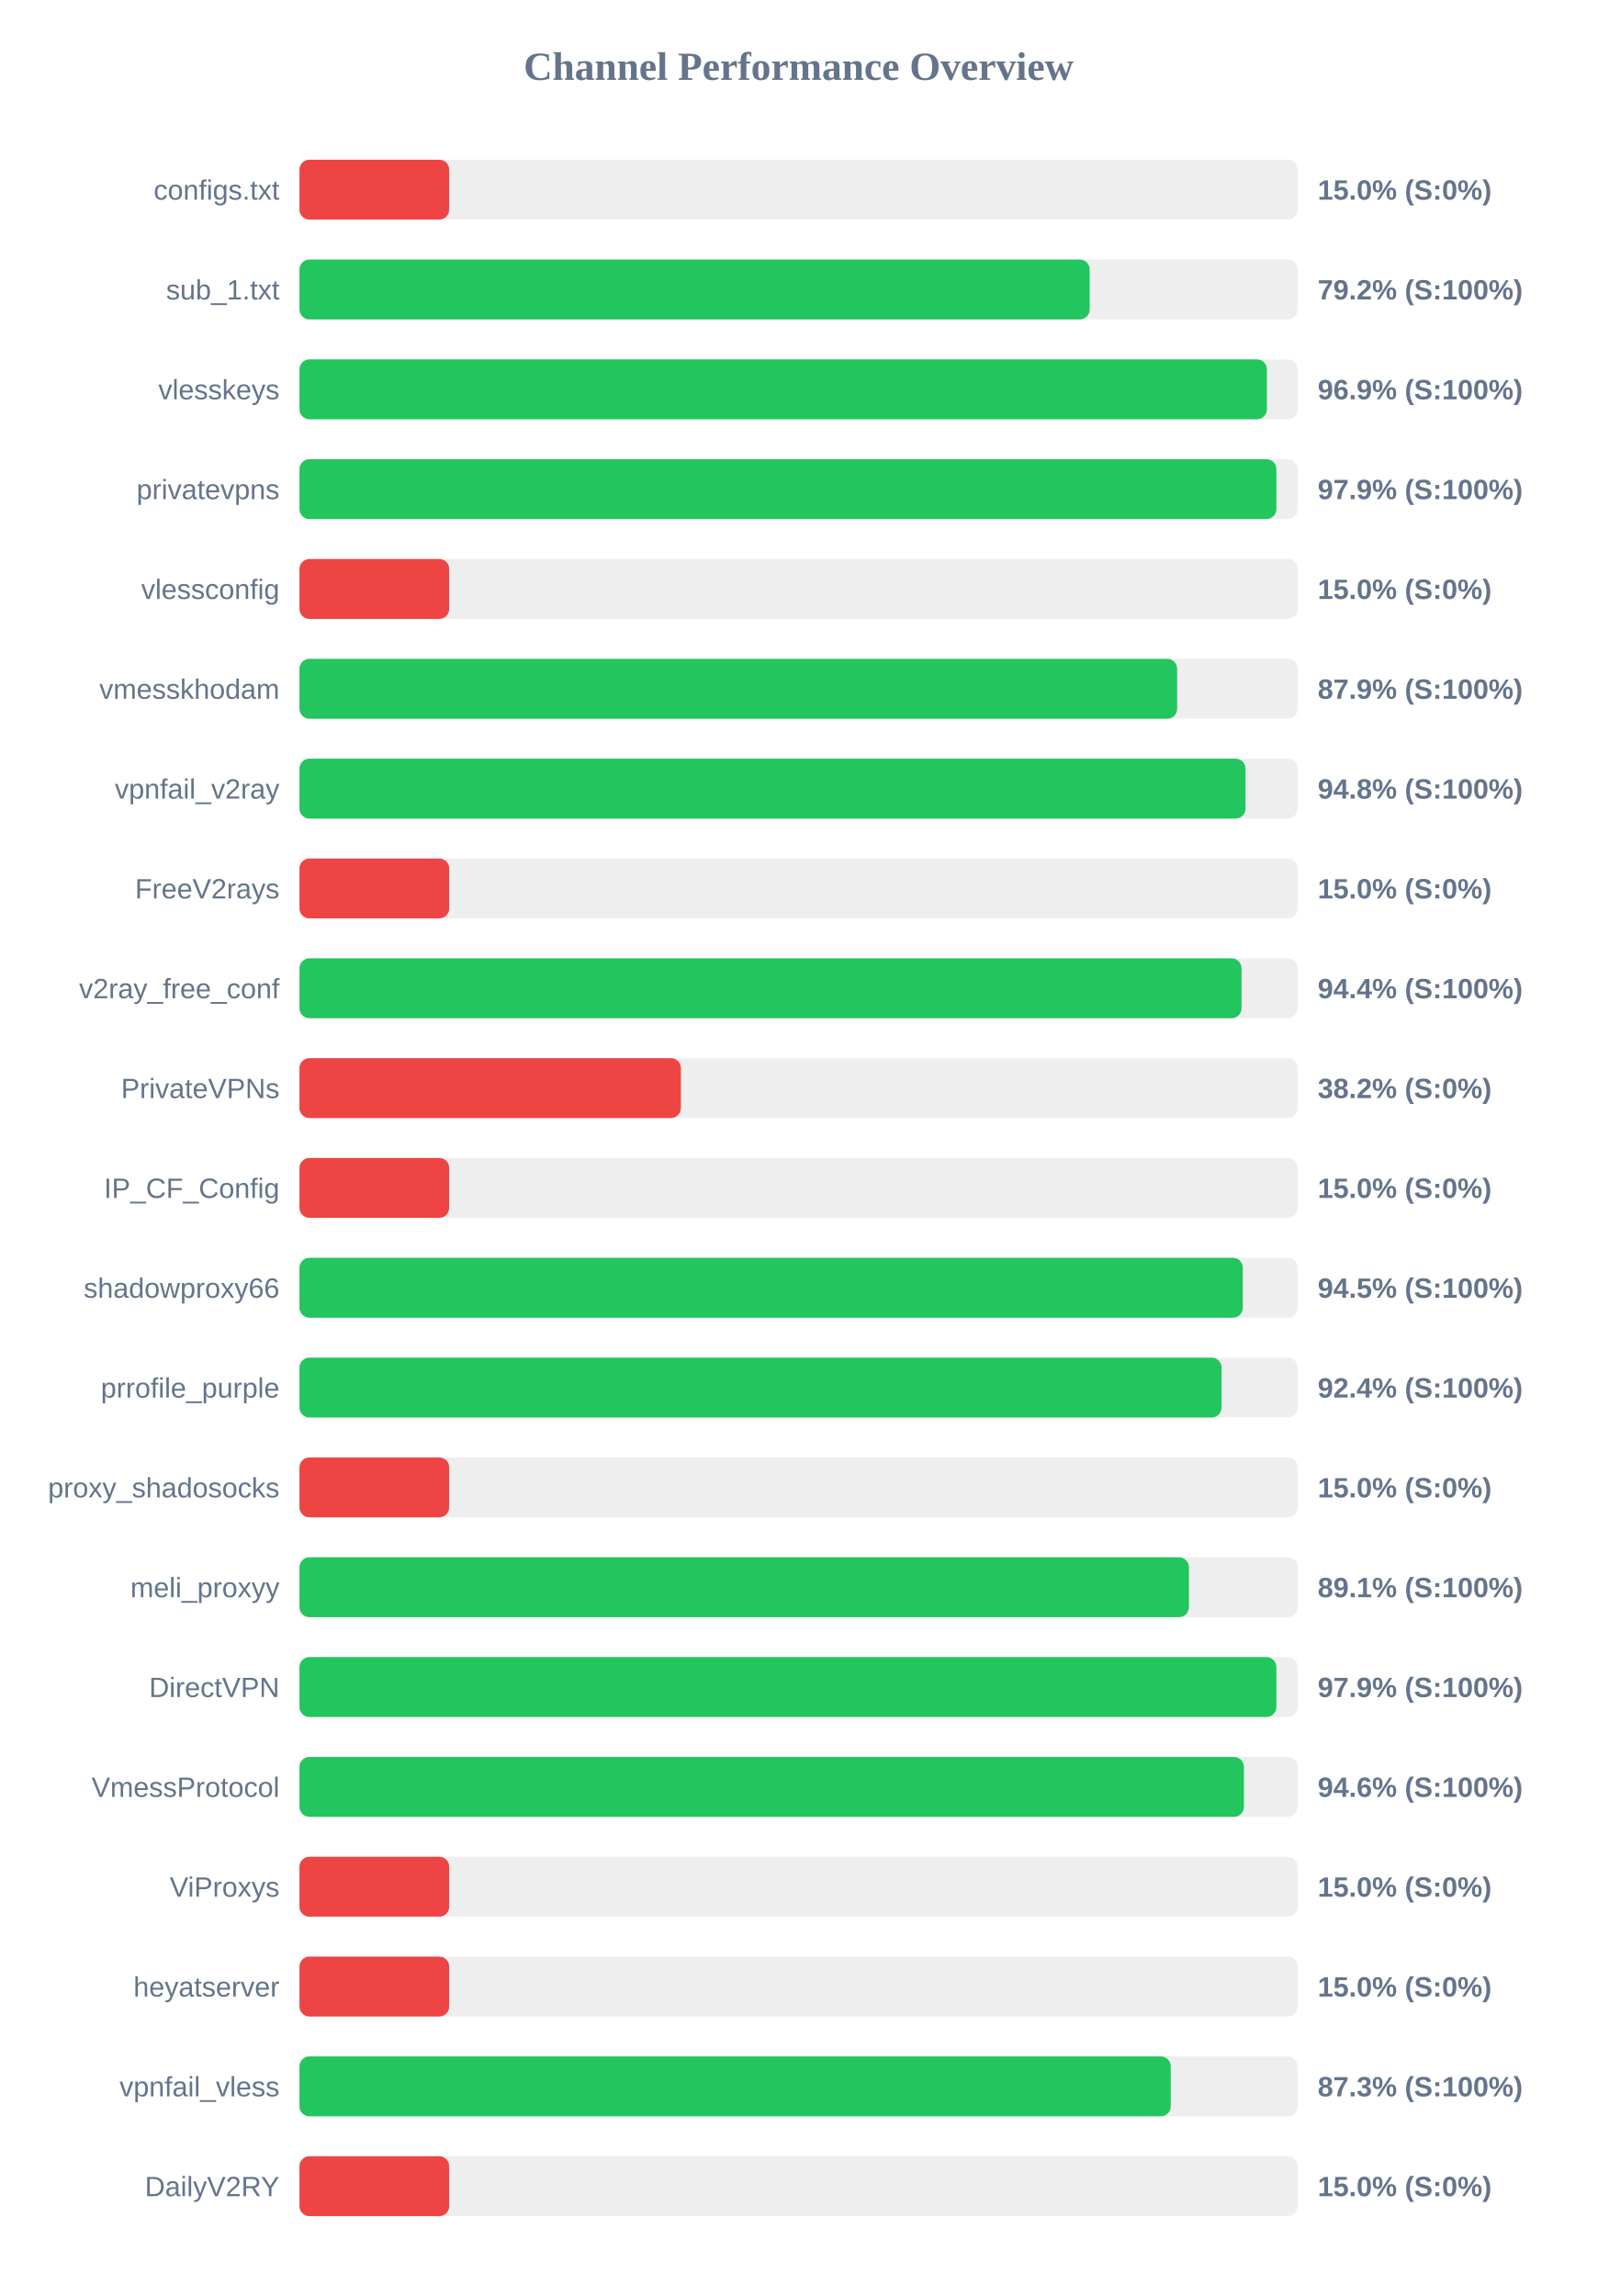
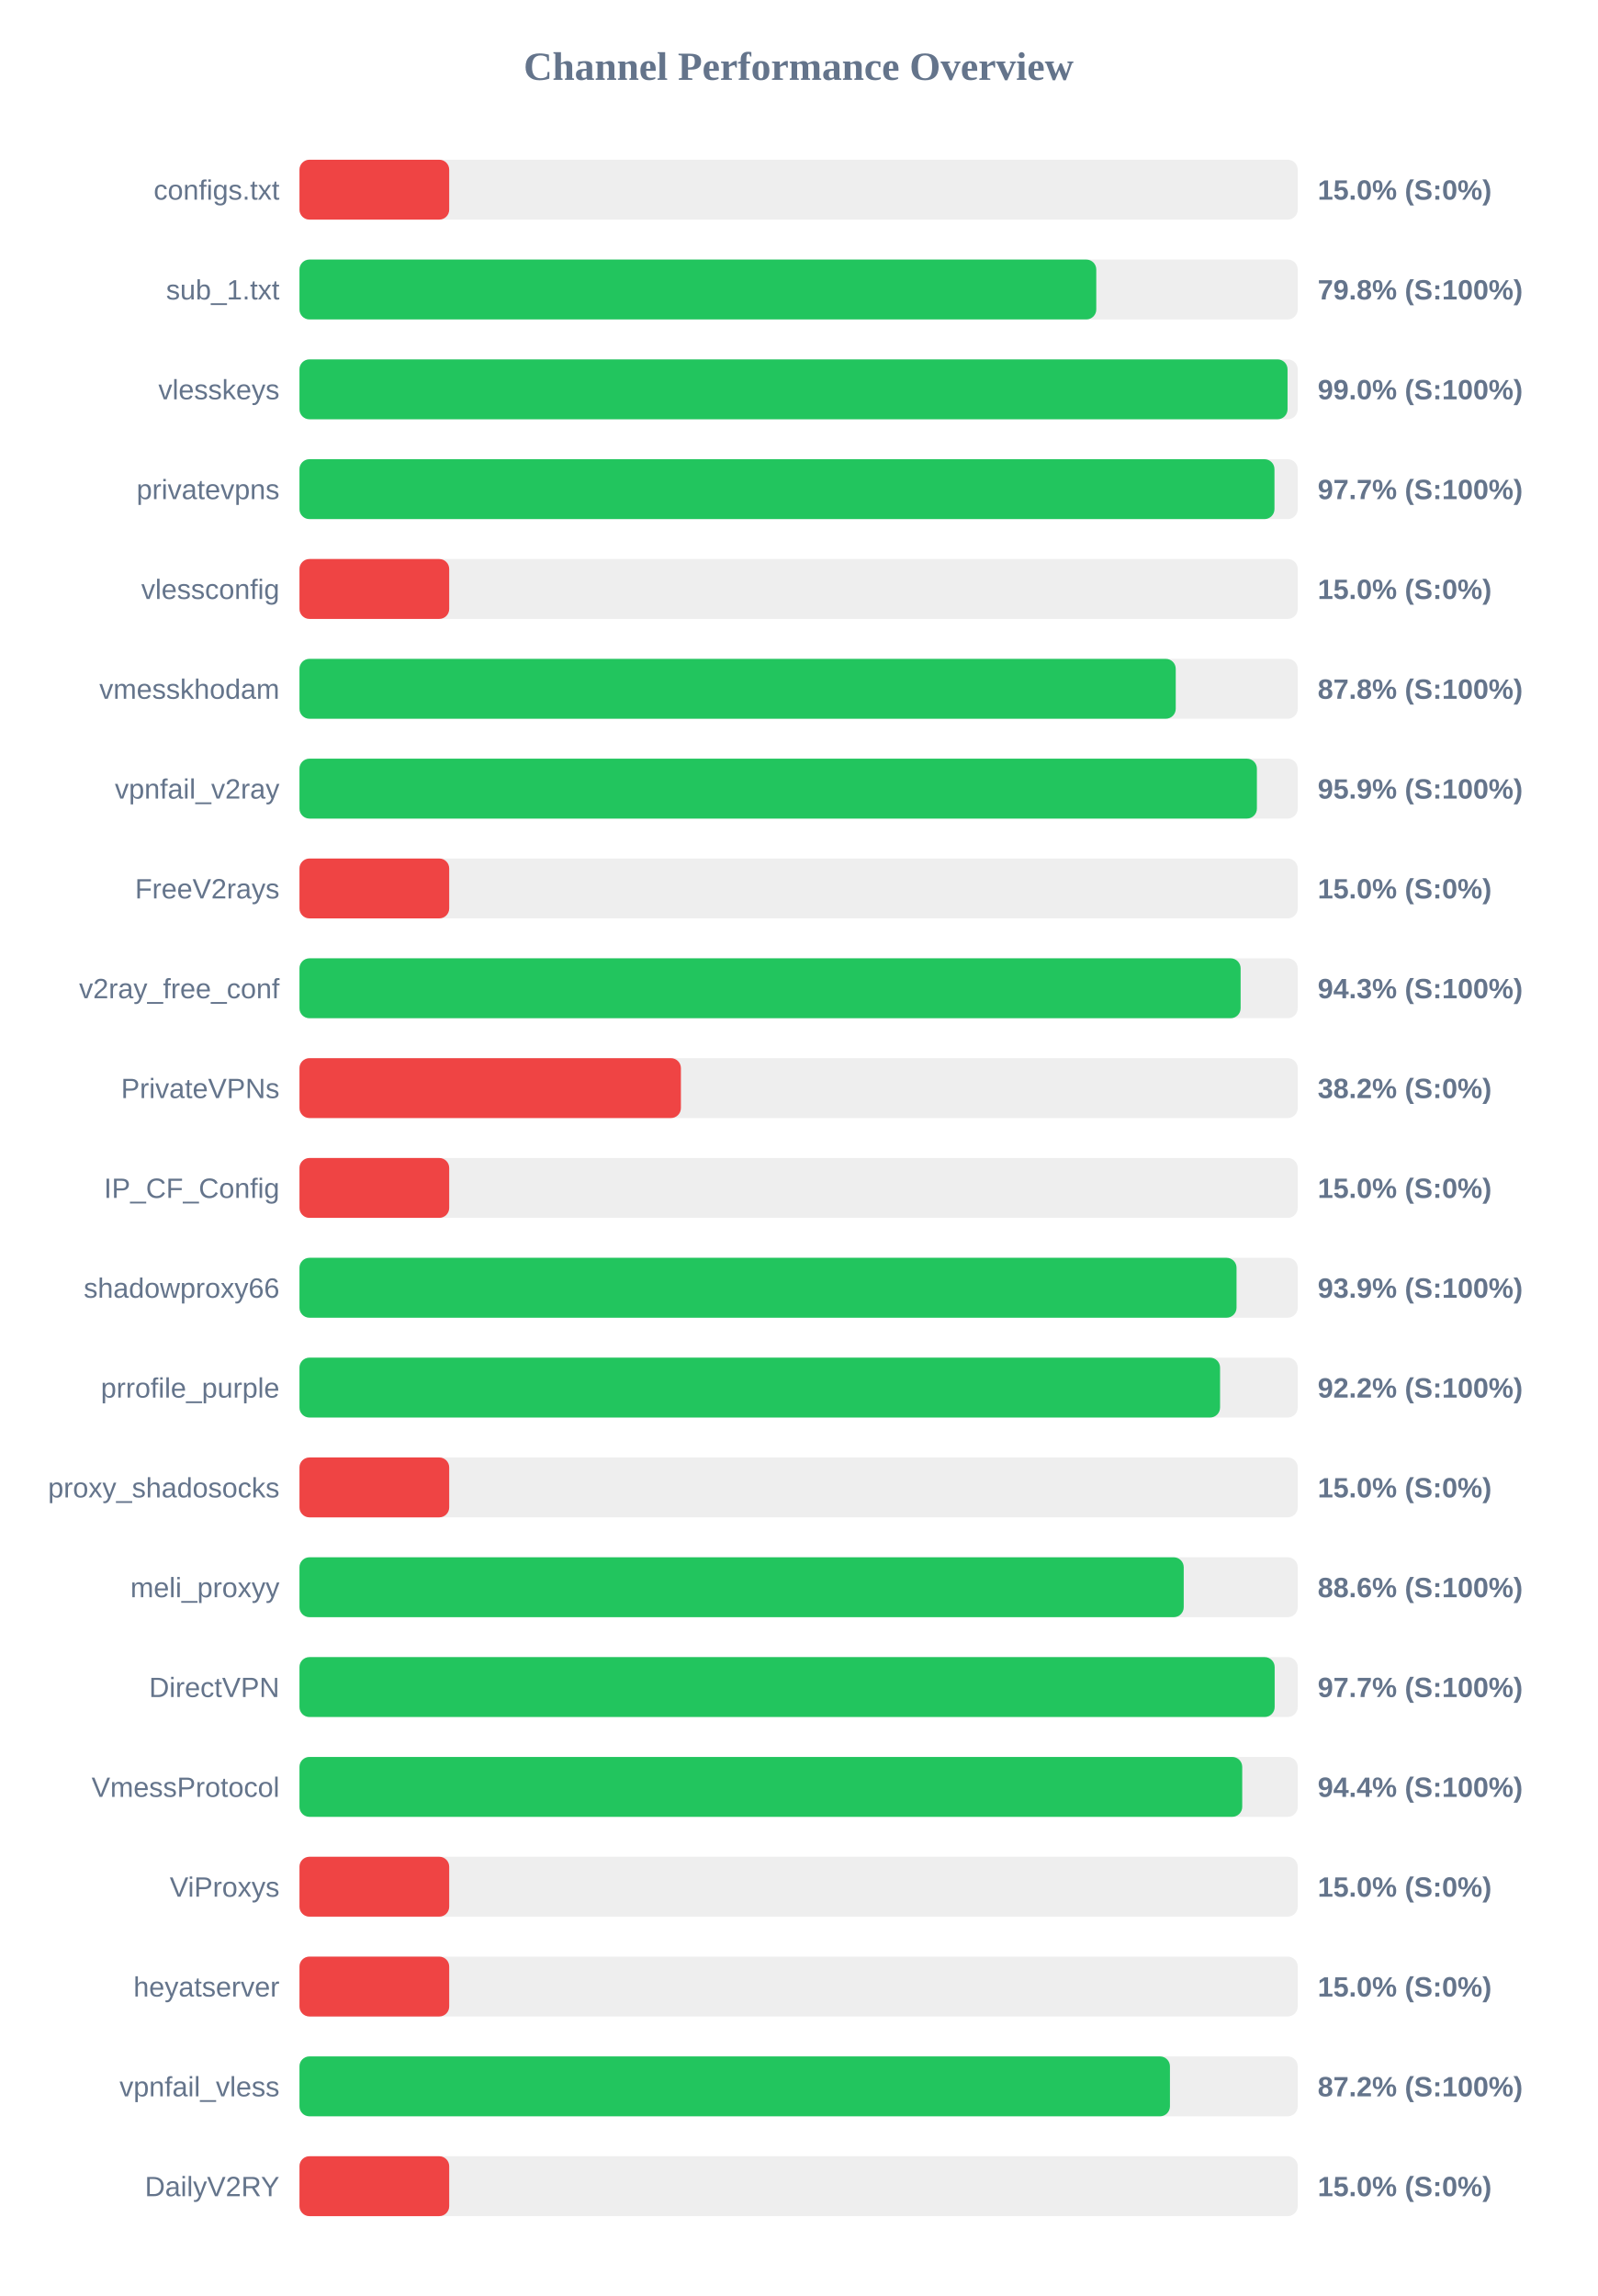
<svg xmlns="http://www.w3.org/2000/svg" width="800" height="1150" version="1.1">
  <style>
        .row { font: 14px Arial; fill: #64748b; }
        .score { font: bold 14px Arial; fill: #64748b; }
    </style>
  <text x="400" y="40" text-anchor="middle" font-size="20px" font-weight="bold" fill="#64748b">Channel Performance Overview</text>
  <rect x="150" y="80" width="500" height="30" fill="#eee" rx="5" />
  <rect x="150" y="80" width="75.0" height="30" fill="#ef4444" rx="5" />
  <text x="140" y="100" text-anchor="end" class="row">configs.txt</text>
  <text x="660" y="100" text-anchor="start" class="score">15.0% (S:0%)</text>
  <rect x="150" y="130" width="500" height="30" fill="#eee" rx="5" />
-   <rect x="150" y="130" width="395.8" height="30" fill="#22c55e" rx="5" />
+   <rect x="150" y="130" width="399.1" height="30" fill="#22c55e" rx="5" />
  <text x="140" y="150" text-anchor="end" class="row">sub_1.txt</text>
-   <text x="660" y="150" text-anchor="start" class="score">79.2% (S:100%)</text>
+   <text x="660" y="150" text-anchor="start" class="score">79.8% (S:100%)</text>
  <rect x="150" y="180" width="500" height="30" fill="#eee" rx="5" />
-   <rect x="150" y="180" width="484.55" height="30" fill="#22c55e" rx="5" />
+   <rect x="150" y="180" width="494.9" height="30" fill="#22c55e" rx="5" />
  <text x="140" y="200" text-anchor="end" class="row">vlesskeys</text>
-   <text x="660" y="200" text-anchor="start" class="score">96.9% (S:100%)</text>
+   <text x="660" y="200" text-anchor="start" class="score">99.0% (S:100%)</text>
  <rect x="150" y="230" width="500" height="30" fill="#eee" rx="5" />
-   <rect x="150" y="230" width="489.3" height="30" fill="#22c55e" rx="5" />
+   <rect x="150" y="230" width="488.35" height="30" fill="#22c55e" rx="5" />
  <text x="140" y="250" text-anchor="end" class="row">privatevpns</text>
-   <text x="660" y="250" text-anchor="start" class="score">97.9% (S:100%)</text>
+   <text x="660" y="250" text-anchor="start" class="score">97.7% (S:100%)</text>
  <rect x="150" y="280" width="500" height="30" fill="#eee" rx="5" />
  <rect x="150" y="280" width="75.0" height="30" fill="#ef4444" rx="5" />
  <text x="140" y="300" text-anchor="end" class="row">vlessconfig</text>
  <text x="660" y="300" text-anchor="start" class="score">15.0% (S:0%)</text>
  <rect x="150" y="330" width="500" height="30" fill="#eee" rx="5" />
-   <rect x="150" y="330" width="439.6" height="30" fill="#22c55e" rx="5" />
+   <rect x="150" y="330" width="438.9" height="30" fill="#22c55e" rx="5" />
  <text x="140" y="350" text-anchor="end" class="row">vmesskhodam</text>
-   <text x="660" y="350" text-anchor="start" class="score">87.9% (S:100%)</text>
+   <text x="660" y="350" text-anchor="start" class="score">87.8% (S:100%)</text>
  <rect x="150" y="380" width="500" height="30" fill="#eee" rx="5" />
-   <rect x="150" y="380" width="473.85" height="30" fill="#22c55e" rx="5" />
+   <rect x="150" y="380" width="479.55" height="30" fill="#22c55e" rx="5" />
  <text x="140" y="400" text-anchor="end" class="row">vpnfail_v2ray</text>
-   <text x="660" y="400" text-anchor="start" class="score">94.8% (S:100%)</text>
+   <text x="660" y="400" text-anchor="start" class="score">95.9% (S:100%)</text>
  <rect x="150" y="430" width="500" height="30" fill="#eee" rx="5" />
  <rect x="150" y="430" width="75.0" height="30" fill="#ef4444" rx="5" />
  <text x="140" y="450" text-anchor="end" class="row">FreeV2rays</text>
  <text x="660" y="450" text-anchor="start" class="score">15.0% (S:0%)</text>
  <rect x="150" y="480" width="500" height="30" fill="#eee" rx="5" />
-   <rect x="150" y="480" width="471.85" height="30" fill="#22c55e" rx="5" />
+   <rect x="150" y="480" width="471.4" height="30" fill="#22c55e" rx="5" />
  <text x="140" y="500" text-anchor="end" class="row">v2ray_free_conf</text>
-   <text x="660" y="500" text-anchor="start" class="score">94.4% (S:100%)</text>
+   <text x="660" y="500" text-anchor="start" class="score">94.3% (S:100%)</text>
  <rect x="150" y="530" width="500" height="30" fill="#eee" rx="5" />
  <rect x="150" y="530" width="191.05" height="30" fill="#ef4444" rx="5" />
  <text x="140" y="550" text-anchor="end" class="row">PrivateVPNs</text>
  <text x="660" y="550" text-anchor="start" class="score">38.2% (S:0%)</text>
  <rect x="150" y="580" width="500" height="30" fill="#eee" rx="5" />
  <rect x="150" y="580" width="75.0" height="30" fill="#ef4444" rx="5" />
  <text x="140" y="600" text-anchor="end" class="row">IP_CF_Config</text>
  <text x="660" y="600" text-anchor="start" class="score">15.0% (S:0%)</text>
  <rect x="150" y="630" width="500" height="30" fill="#eee" rx="5" />
-   <rect x="150" y="630" width="472.5" height="30" fill="#22c55e" rx="5" />
+   <rect x="150" y="630" width="469.35" height="30" fill="#22c55e" rx="5" />
  <text x="140" y="650" text-anchor="end" class="row">shadowproxy66</text>
-   <text x="660" y="650" text-anchor="start" class="score">94.5% (S:100%)</text>
+   <text x="660" y="650" text-anchor="start" class="score">93.9% (S:100%)</text>
  <rect x="150" y="680" width="500" height="30" fill="#eee" rx="5" />
-   <rect x="150" y="680" width="461.85" height="30" fill="#22c55e" rx="5" />
+   <rect x="150" y="680" width="461.1" height="30" fill="#22c55e" rx="5" />
  <text x="140" y="700" text-anchor="end" class="row">prrofile_purple</text>
-   <text x="660" y="700" text-anchor="start" class="score">92.4% (S:100%)</text>
+   <text x="660" y="700" text-anchor="start" class="score">92.2% (S:100%)</text>
  <rect x="150" y="730" width="500" height="30" fill="#eee" rx="5" />
  <rect x="150" y="730" width="75.0" height="30" fill="#ef4444" rx="5" />
  <text x="140" y="750" text-anchor="end" class="row">proxy_shadosocks</text>
  <text x="660" y="750" text-anchor="start" class="score">15.0% (S:0%)</text>
  <rect x="150" y="780" width="500" height="30" fill="#eee" rx="5" />
-   <rect x="150" y="780" width="445.5" height="30" fill="#22c55e" rx="5" />
+   <rect x="150" y="780" width="442.9" height="30" fill="#22c55e" rx="5" />
  <text x="140" y="800" text-anchor="end" class="row">meli_proxyy</text>
-   <text x="660" y="800" text-anchor="start" class="score">89.1% (S:100%)</text>
+   <text x="660" y="800" text-anchor="start" class="score">88.6% (S:100%)</text>
  <rect x="150" y="830" width="500" height="30" fill="#eee" rx="5" />
-   <rect x="150" y="830" width="489.3" height="30" fill="#22c55e" rx="5" />
+   <rect x="150" y="830" width="488.45" height="30" fill="#22c55e" rx="5" />
  <text x="140" y="850" text-anchor="end" class="row">DirectVPN</text>
-   <text x="660" y="850" text-anchor="start" class="score">97.9% (S:100%)</text>
+   <text x="660" y="850" text-anchor="start" class="score">97.7% (S:100%)</text>
  <rect x="150" y="880" width="500" height="30" fill="#eee" rx="5" />
-   <rect x="150" y="880" width="473.05" height="30" fill="#22c55e" rx="5" />
+   <rect x="150" y="880" width="472.2" height="30" fill="#22c55e" rx="5" />
  <text x="140" y="900" text-anchor="end" class="row">VmessProtocol</text>
-   <text x="660" y="900" text-anchor="start" class="score">94.6% (S:100%)</text>
+   <text x="660" y="900" text-anchor="start" class="score">94.4% (S:100%)</text>
  <rect x="150" y="930" width="500" height="30" fill="#eee" rx="5" />
  <rect x="150" y="930" width="75.0" height="30" fill="#ef4444" rx="5" />
  <text x="140" y="950" text-anchor="end" class="row">ViProxys</text>
  <text x="660" y="950" text-anchor="start" class="score">15.0% (S:0%)</text>
  <rect x="150" y="980" width="500" height="30" fill="#eee" rx="5" />
  <rect x="150" y="980" width="75.0" height="30" fill="#ef4444" rx="5" />
  <text x="140" y="1000" text-anchor="end" class="row">heyatserver</text>
  <text x="660" y="1000" text-anchor="start" class="score">15.0% (S:0%)</text>
  <rect x="150" y="1030" width="500" height="30" fill="#eee" rx="5" />
-   <rect x="150" y="1030" width="436.4" height="30" fill="#22c55e" rx="5" />
+   <rect x="150" y="1030" width="436.0" height="30" fill="#22c55e" rx="5" />
  <text x="140" y="1050" text-anchor="end" class="row">vpnfail_vless</text>
-   <text x="660" y="1050" text-anchor="start" class="score">87.3% (S:100%)</text>
+   <text x="660" y="1050" text-anchor="start" class="score">87.2% (S:100%)</text>
  <rect x="150" y="1080" width="500" height="30" fill="#eee" rx="5" />
  <rect x="150" y="1080" width="75.0" height="30" fill="#ef4444" rx="5" />
  <text x="140" y="1100" text-anchor="end" class="row">DailyV2RY</text>
  <text x="660" y="1100" text-anchor="start" class="score">15.0% (S:0%)</text>
</svg>
